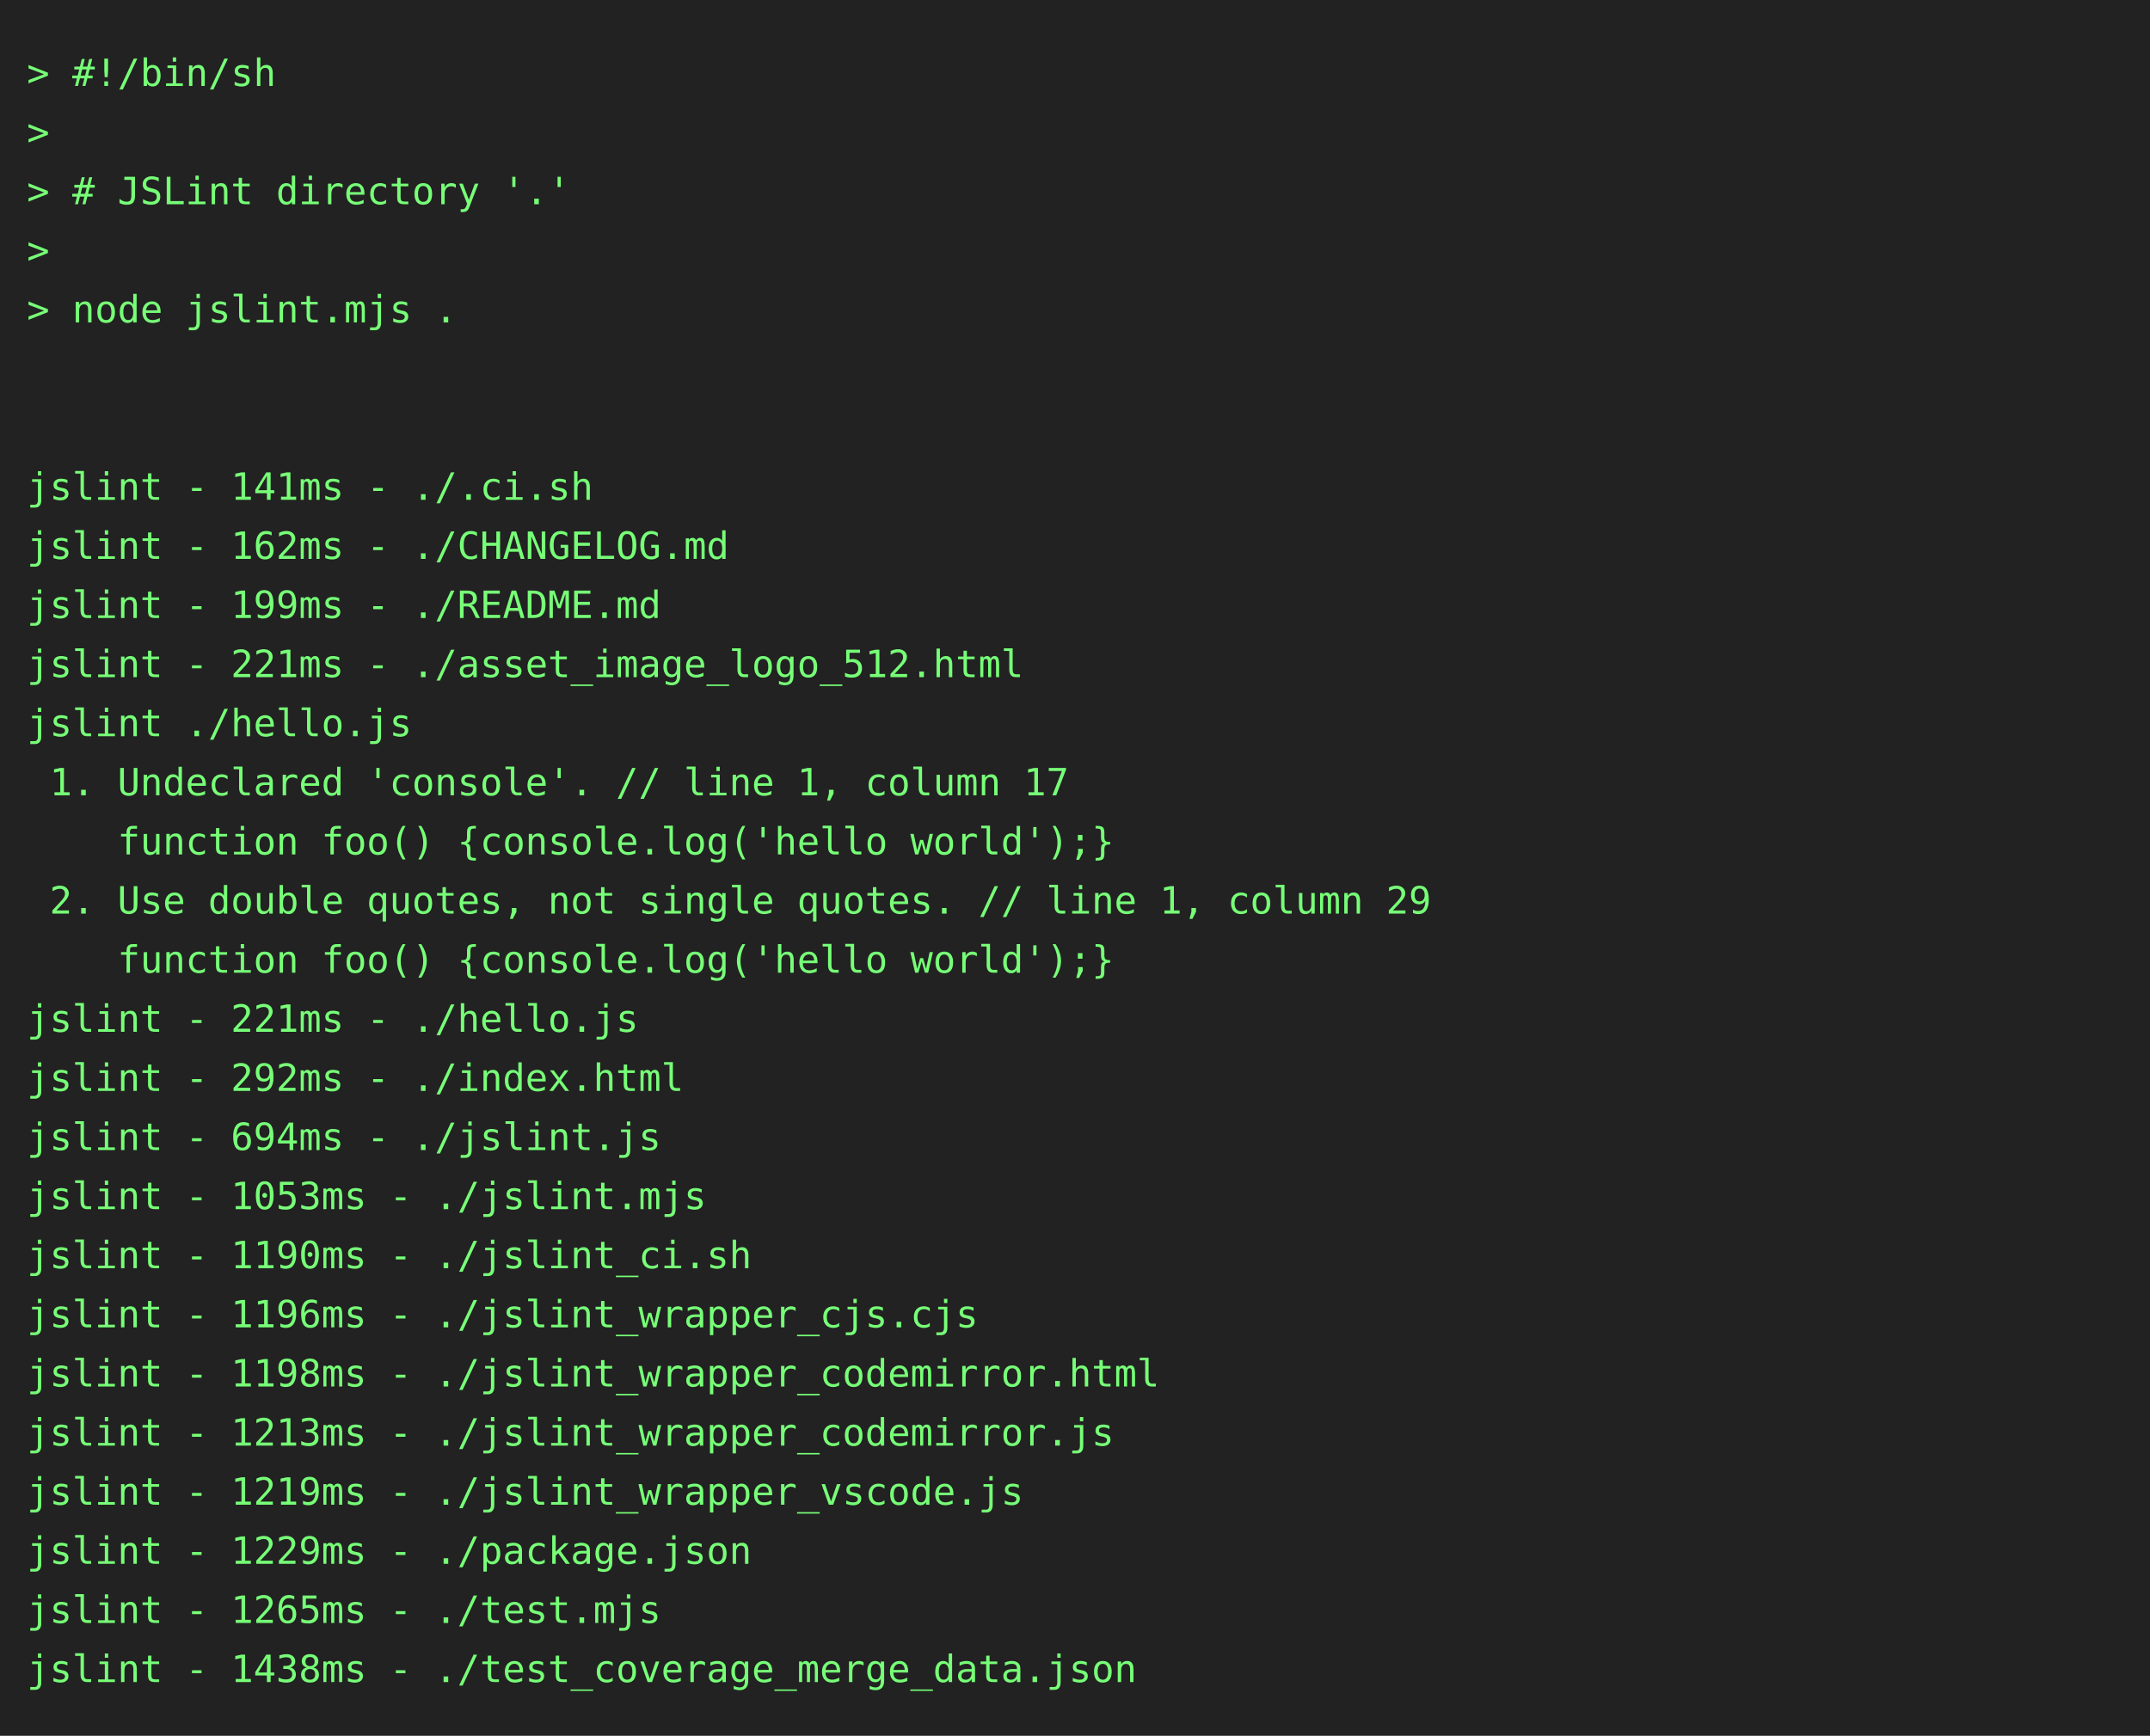
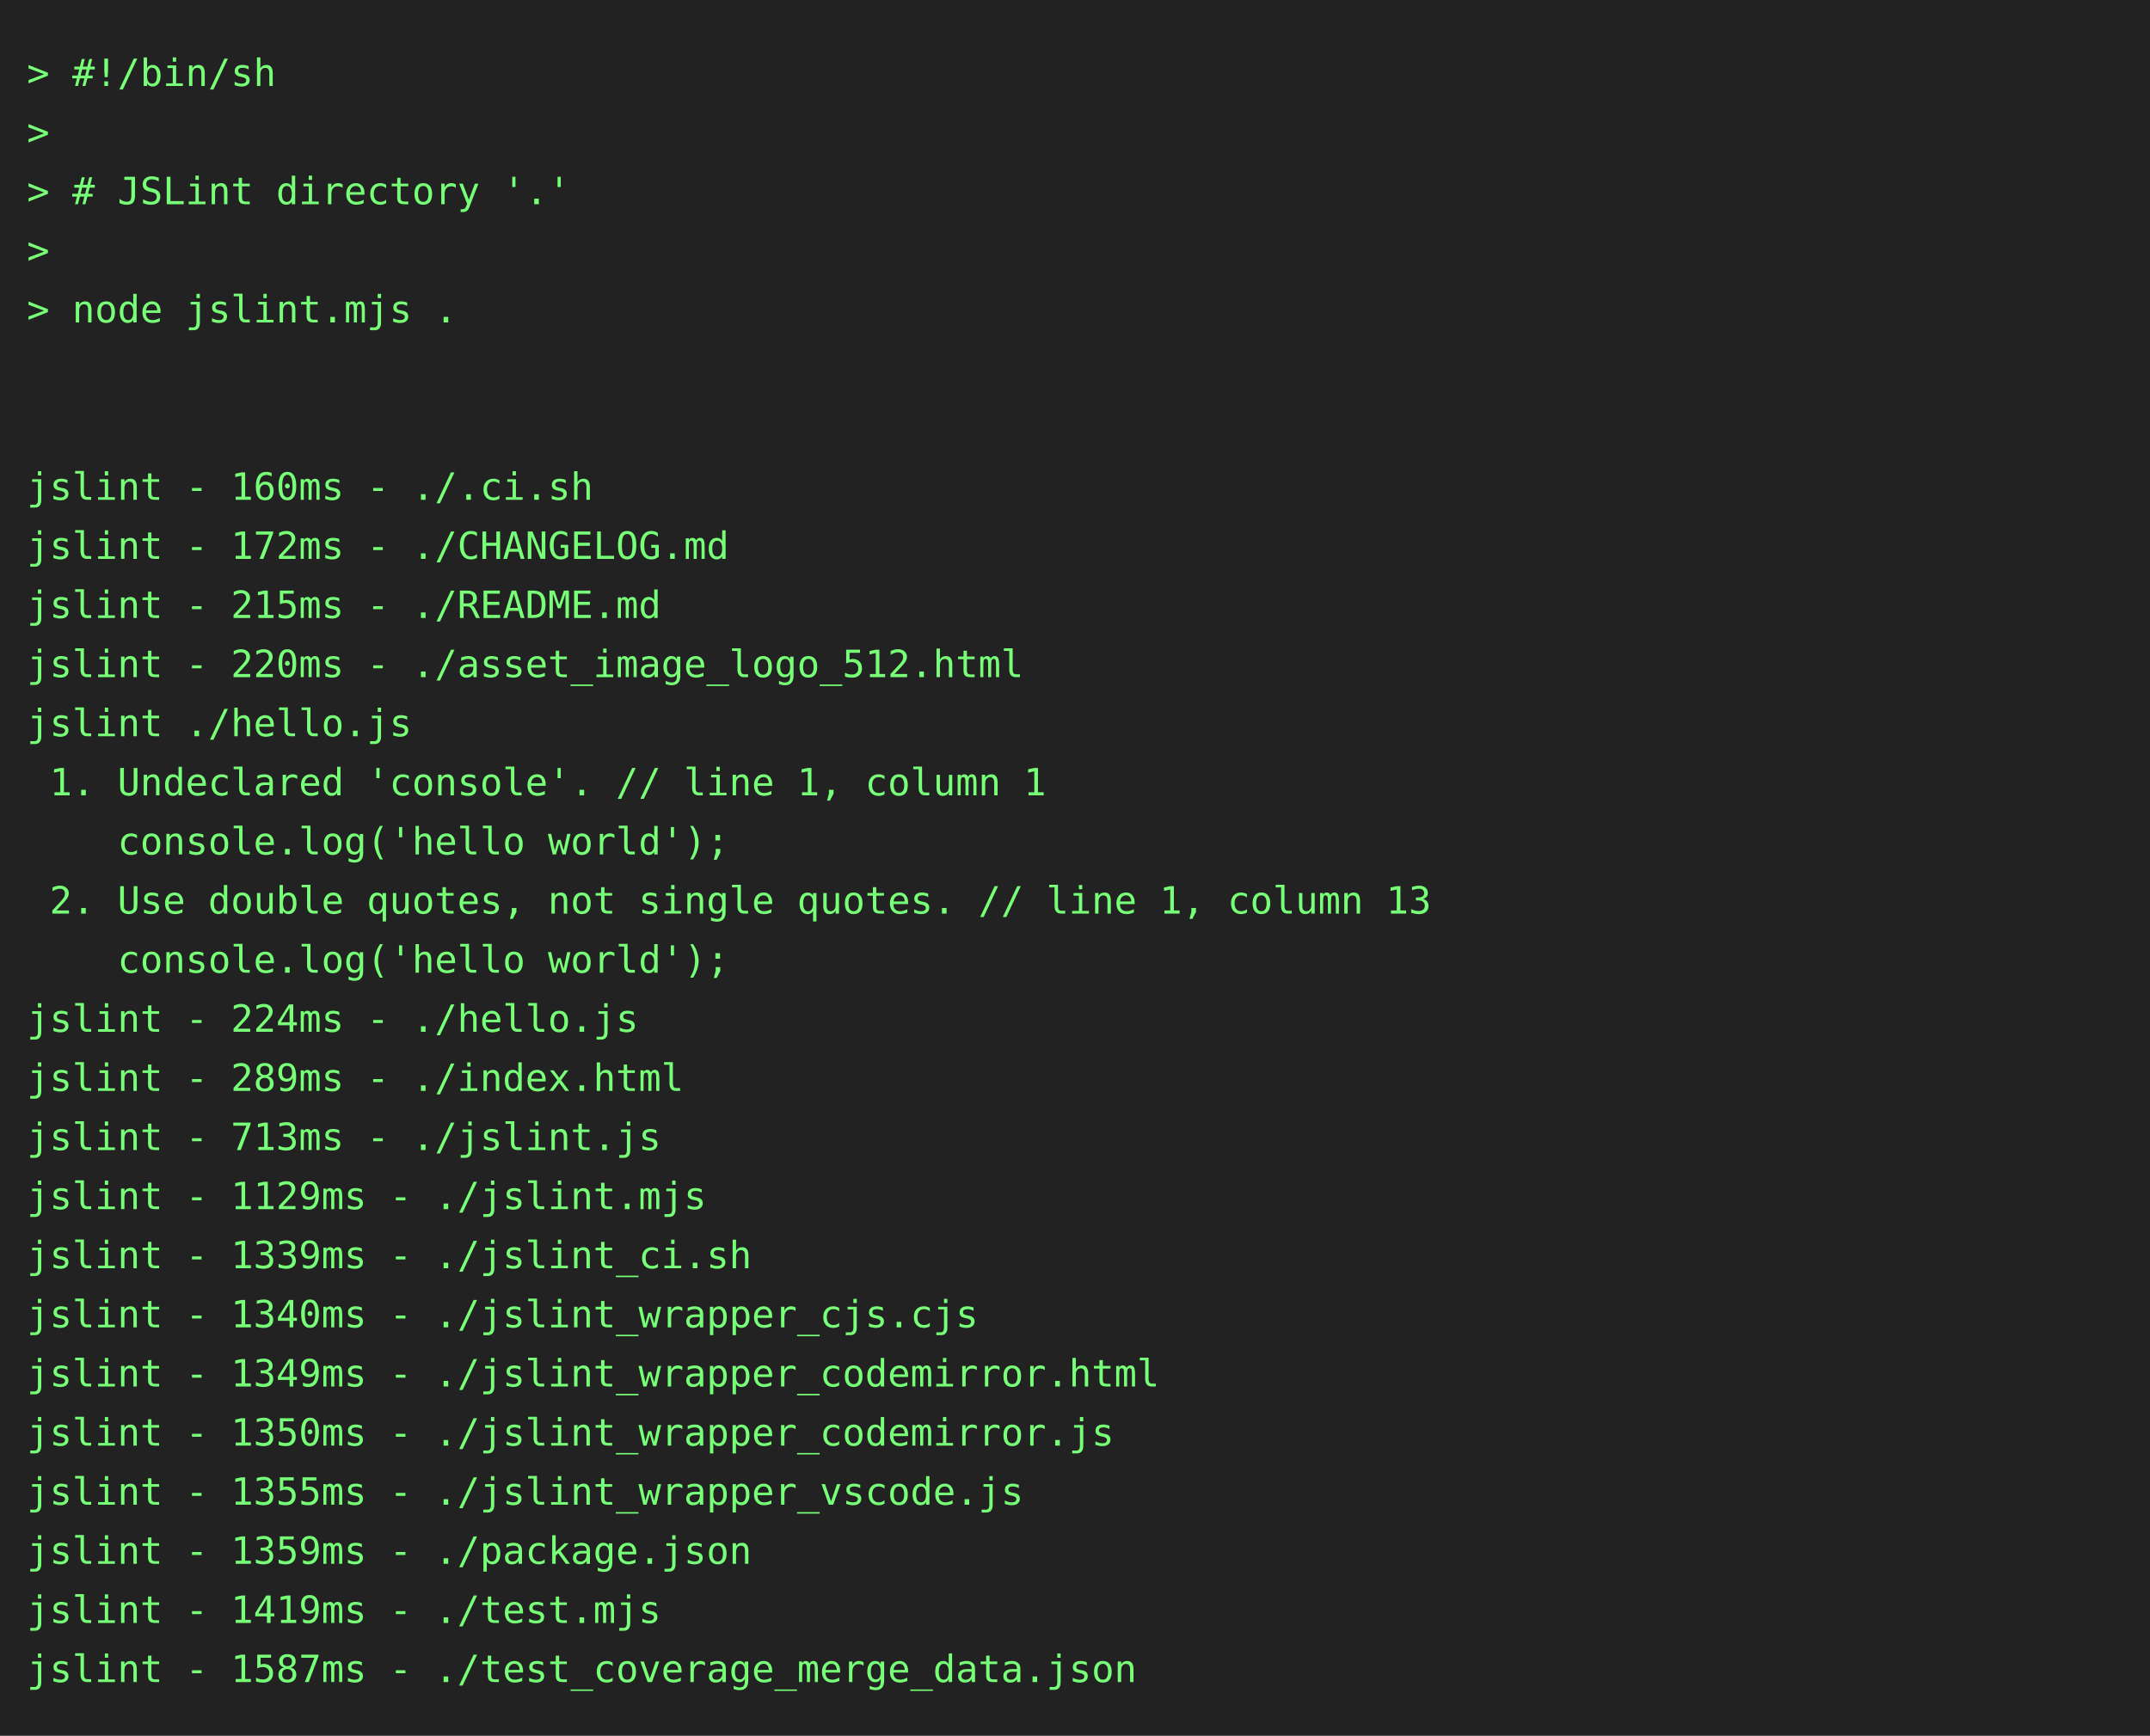
<svg xmlns="http://www.w3.org/2000/svg" height="646" width="800">
  <rect height="646" fill="#222" width="800" />
  <text fill="#7f7" font-family="consolas, menlo, monospace" font-size="14" xml:space="preserve">
    <tspan lengthAdjust="spacingAndGlyphs" textLength="768" x="10" y="32">&gt; #!/bin/sh                                                                                      </tspan>
    <tspan lengthAdjust="spacingAndGlyphs" textLength="768" x="10" y="54">&gt;                                                                                                </tspan>
    <tspan lengthAdjust="spacingAndGlyphs" textLength="768" x="10" y="76">&gt; # JSLint directory '.'                                                                         </tspan>
    <tspan lengthAdjust="spacingAndGlyphs" textLength="768" x="10" y="98">&gt;                                                                                                </tspan>
    <tspan lengthAdjust="spacingAndGlyphs" textLength="768" x="10" y="120">&gt; node jslint.mjs .                                                                              </tspan>
    <tspan lengthAdjust="spacingAndGlyphs" textLength="768" x="10" y="142">                                                                                                 </tspan>
    <tspan lengthAdjust="spacingAndGlyphs" textLength="768" x="10" y="164">                                                                                                 </tspan>
-     <tspan lengthAdjust="spacingAndGlyphs" textLength="768" x="10" y="186">jslint - 141ms - ./.ci.sh                                                                        </tspan>
-     <tspan lengthAdjust="spacingAndGlyphs" textLength="768" x="10" y="208">jslint - 162ms - ./CHANGELOG.md                                                                  </tspan>
-     <tspan lengthAdjust="spacingAndGlyphs" textLength="768" x="10" y="230">jslint - 199ms - ./README.md                                                                     </tspan>
-     <tspan lengthAdjust="spacingAndGlyphs" textLength="768" x="10" y="252">jslint - 221ms - ./asset_image_logo_512.html                                                     </tspan>
+     <tspan lengthAdjust="spacingAndGlyphs" textLength="768" x="10" y="186">jslint - 160ms - ./.ci.sh                                                                        </tspan>
+     <tspan lengthAdjust="spacingAndGlyphs" textLength="768" x="10" y="208">jslint - 172ms - ./CHANGELOG.md                                                                  </tspan>
+     <tspan lengthAdjust="spacingAndGlyphs" textLength="768" x="10" y="230">jslint - 215ms - ./README.md                                                                     </tspan>
+     <tspan lengthAdjust="spacingAndGlyphs" textLength="768" x="10" y="252">jslint - 220ms - ./asset_image_logo_512.html                                                     </tspan>
    <tspan lengthAdjust="spacingAndGlyphs" textLength="768" x="10" y="274">jslint ./hello.js                                                                                </tspan>
-     <tspan lengthAdjust="spacingAndGlyphs" textLength="768" x="10" y="296"> 1. Undeclared 'console'. // line 1, column 17                                                   </tspan>
-     <tspan lengthAdjust="spacingAndGlyphs" textLength="768" x="10" y="318">    function foo() {console.log('hello world');}                                                 </tspan>
-     <tspan lengthAdjust="spacingAndGlyphs" textLength="768" x="10" y="340"> 2. Use double quotes, not single quotes. // line 1, column 29                                   </tspan>
-     <tspan lengthAdjust="spacingAndGlyphs" textLength="768" x="10" y="362">    function foo() {console.log('hello world');}                                                 </tspan>
-     <tspan lengthAdjust="spacingAndGlyphs" textLength="768" x="10" y="384">jslint - 221ms - ./hello.js                                                                      </tspan>
-     <tspan lengthAdjust="spacingAndGlyphs" textLength="768" x="10" y="406">jslint - 292ms - ./index.html                                                                    </tspan>
-     <tspan lengthAdjust="spacingAndGlyphs" textLength="768" x="10" y="428">jslint - 694ms - ./jslint.js                                                                     </tspan>
-     <tspan lengthAdjust="spacingAndGlyphs" textLength="768" x="10" y="450">jslint - 1053ms - ./jslint.mjs                                                                   </tspan>
-     <tspan lengthAdjust="spacingAndGlyphs" textLength="768" x="10" y="472">jslint - 1190ms - ./jslint_ci.sh                                                                 </tspan>
-     <tspan lengthAdjust="spacingAndGlyphs" textLength="768" x="10" y="494">jslint - 1196ms - ./jslint_wrapper_cjs.cjs                                                       </tspan>
-     <tspan lengthAdjust="spacingAndGlyphs" textLength="768" x="10" y="516">jslint - 1198ms - ./jslint_wrapper_codemirror.html                                               </tspan>
-     <tspan lengthAdjust="spacingAndGlyphs" textLength="768" x="10" y="538">jslint - 1213ms - ./jslint_wrapper_codemirror.js                                                 </tspan>
-     <tspan lengthAdjust="spacingAndGlyphs" textLength="768" x="10" y="560">jslint - 1219ms - ./jslint_wrapper_vscode.js                                                     </tspan>
-     <tspan lengthAdjust="spacingAndGlyphs" textLength="768" x="10" y="582">jslint - 1229ms - ./package.json                                                                 </tspan>
-     <tspan lengthAdjust="spacingAndGlyphs" textLength="768" x="10" y="604">jslint - 1265ms - ./test.mjs                                                                     </tspan>
-     <tspan lengthAdjust="spacingAndGlyphs" textLength="768" x="10" y="626">jslint - 1438ms - ./test_coverage_merge_data.json                                                </tspan>
+     <tspan lengthAdjust="spacingAndGlyphs" textLength="768" x="10" y="296"> 1. Undeclared 'console'. // line 1, column 1                                                    </tspan>
+     <tspan lengthAdjust="spacingAndGlyphs" textLength="768" x="10" y="318">    console.log('hello world');                                                                  </tspan>
+     <tspan lengthAdjust="spacingAndGlyphs" textLength="768" x="10" y="340"> 2. Use double quotes, not single quotes. // line 1, column 13                                   </tspan>
+     <tspan lengthAdjust="spacingAndGlyphs" textLength="768" x="10" y="362">    console.log('hello world');                                                                  </tspan>
+     <tspan lengthAdjust="spacingAndGlyphs" textLength="768" x="10" y="384">jslint - 224ms - ./hello.js                                                                      </tspan>
+     <tspan lengthAdjust="spacingAndGlyphs" textLength="768" x="10" y="406">jslint - 289ms - ./index.html                                                                    </tspan>
+     <tspan lengthAdjust="spacingAndGlyphs" textLength="768" x="10" y="428">jslint - 713ms - ./jslint.js                                                                     </tspan>
+     <tspan lengthAdjust="spacingAndGlyphs" textLength="768" x="10" y="450">jslint - 1129ms - ./jslint.mjs                                                                   </tspan>
+     <tspan lengthAdjust="spacingAndGlyphs" textLength="768" x="10" y="472">jslint - 1339ms - ./jslint_ci.sh                                                                 </tspan>
+     <tspan lengthAdjust="spacingAndGlyphs" textLength="768" x="10" y="494">jslint - 1340ms - ./jslint_wrapper_cjs.cjs                                                       </tspan>
+     <tspan lengthAdjust="spacingAndGlyphs" textLength="768" x="10" y="516">jslint - 1349ms - ./jslint_wrapper_codemirror.html                                               </tspan>
+     <tspan lengthAdjust="spacingAndGlyphs" textLength="768" x="10" y="538">jslint - 1350ms - ./jslint_wrapper_codemirror.js                                                 </tspan>
+     <tspan lengthAdjust="spacingAndGlyphs" textLength="768" x="10" y="560">jslint - 1355ms - ./jslint_wrapper_vscode.js                                                     </tspan>
+     <tspan lengthAdjust="spacingAndGlyphs" textLength="768" x="10" y="582">jslint - 1359ms - ./package.json                                                                 </tspan>
+     <tspan lengthAdjust="spacingAndGlyphs" textLength="768" x="10" y="604">jslint - 1419ms - ./test.mjs                                                                     </tspan>
+     <tspan lengthAdjust="spacingAndGlyphs" textLength="768" x="10" y="626">jslint - 1587ms - ./test_coverage_merge_data.json                                                </tspan>
  </text>
</svg>
